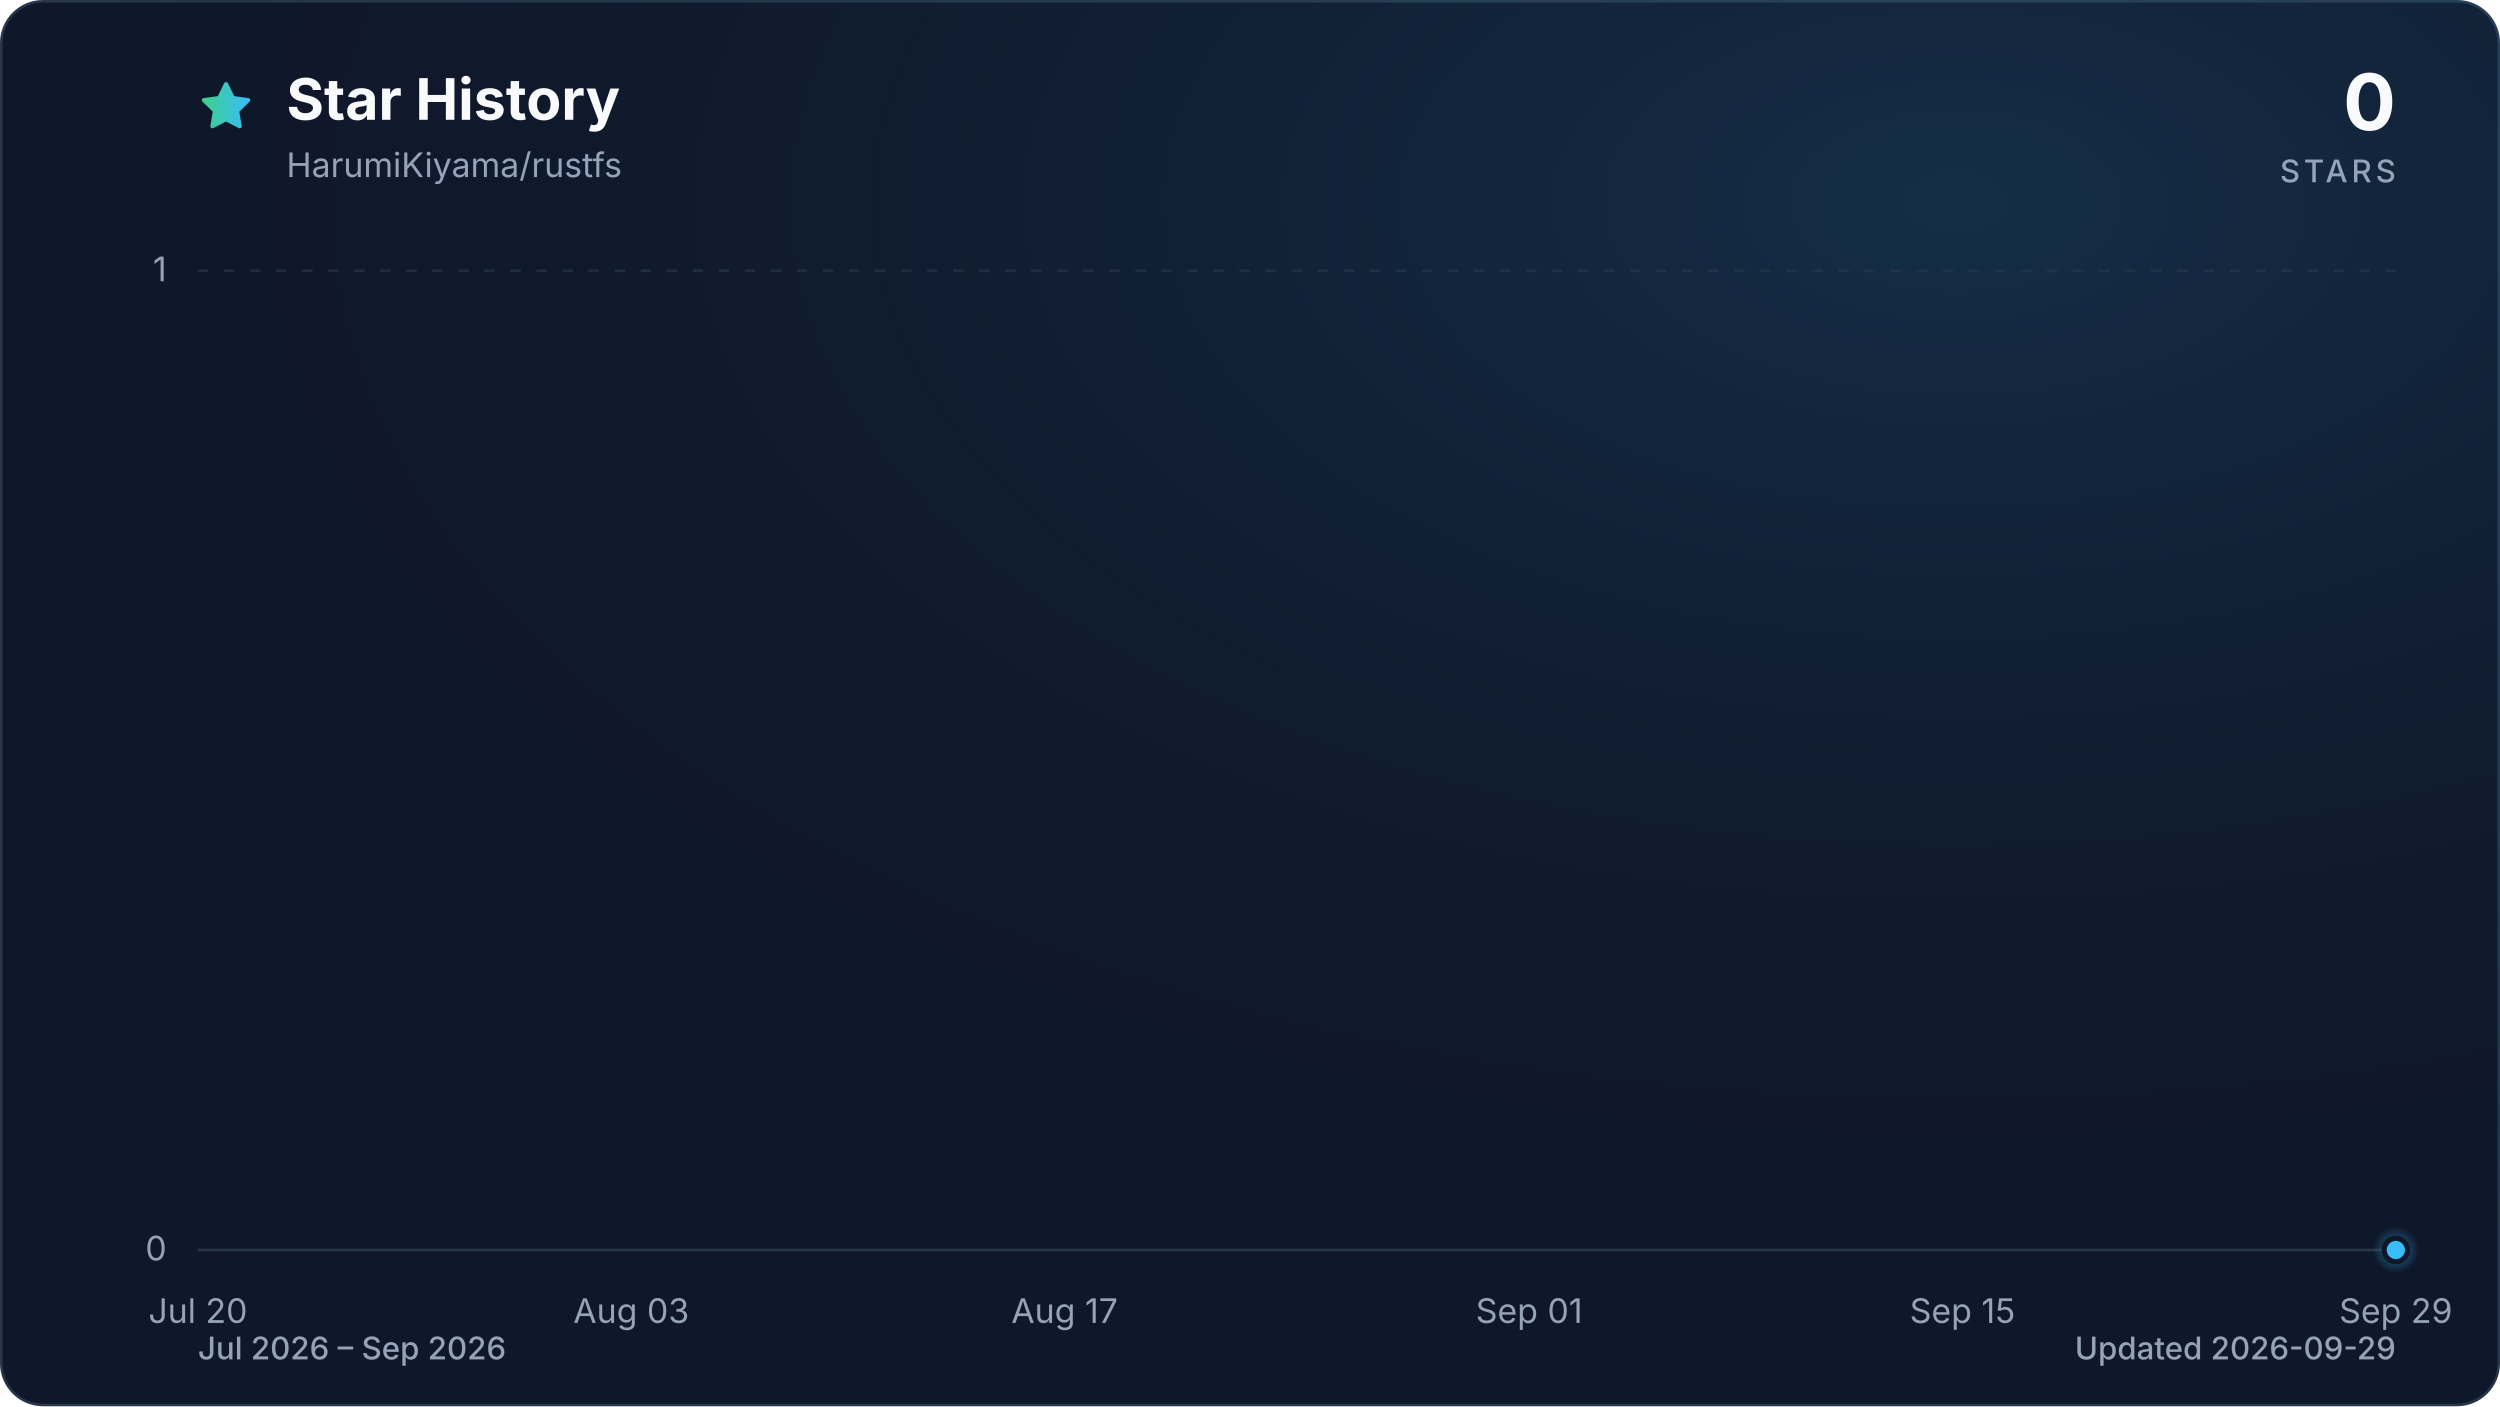
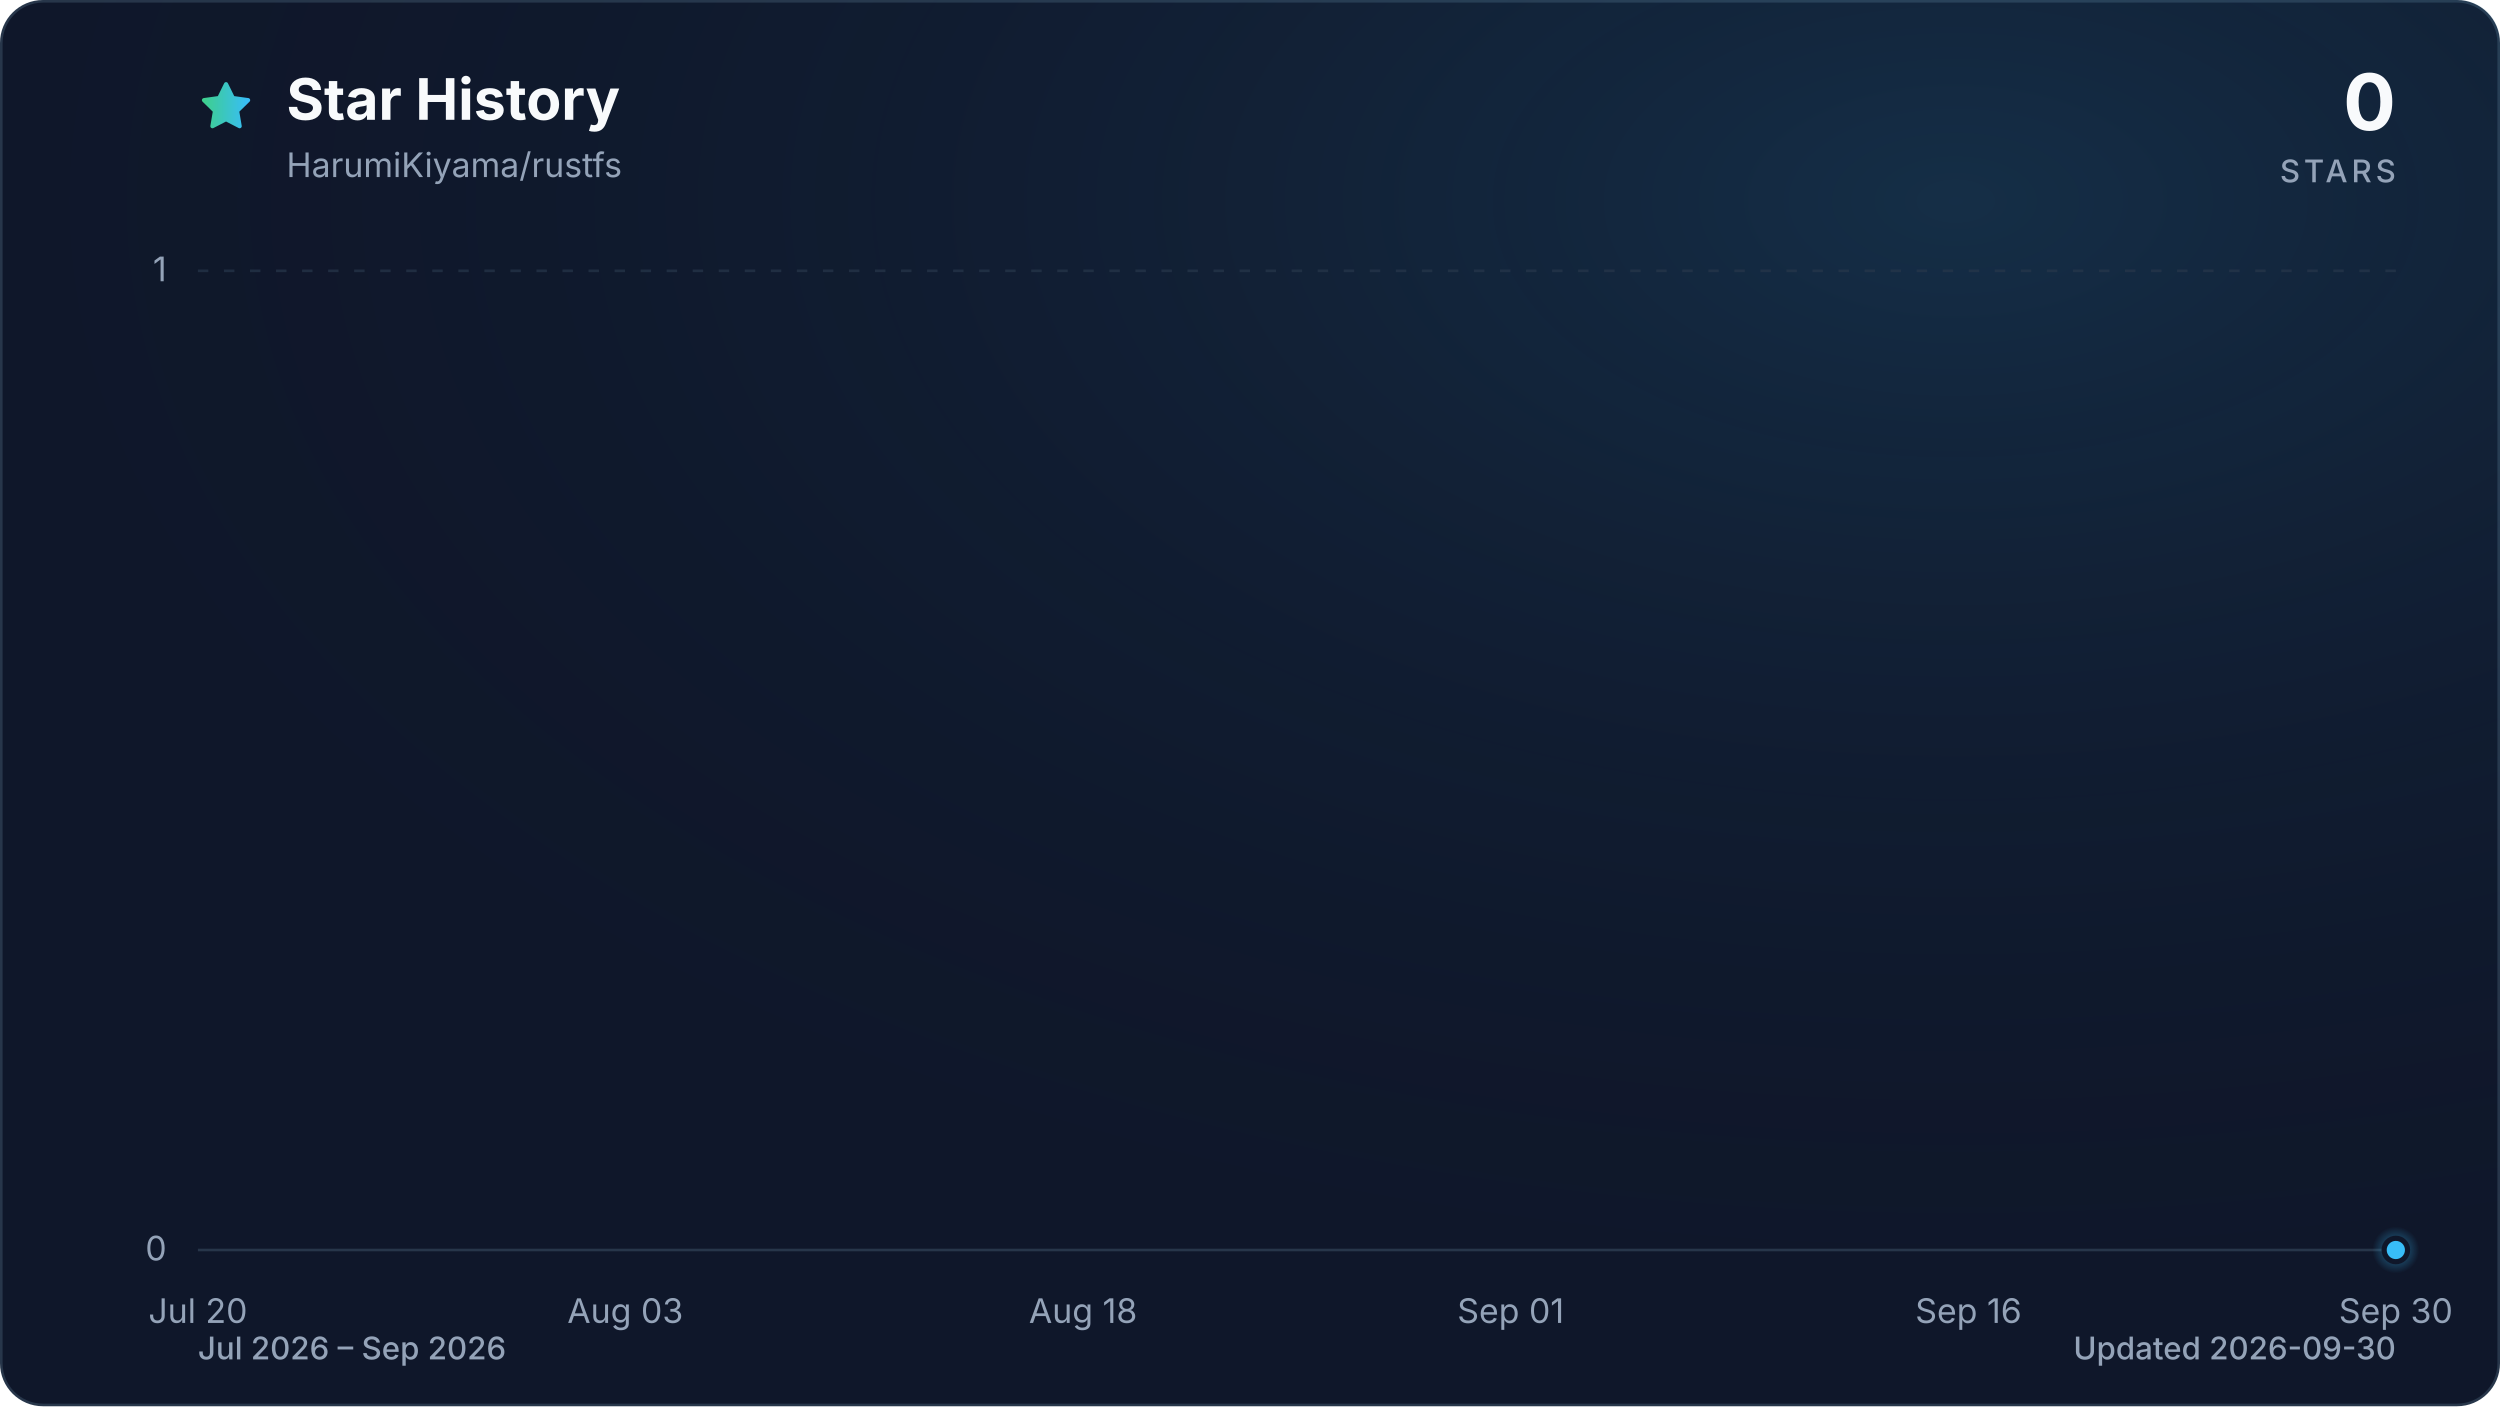
<svg xmlns="http://www.w3.org/2000/svg" viewBox="0 0 960 540" role="img" aria-labelledby="title description" data-style="gradient" data-variant="glow" data-animated="true">
  <defs>
    <linearGradient id="trend" x1="0" y1="0" x2="1" y2="0">
      <stop offset="0%" stop-color="#3ecf8e" />
      <stop offset="100%" stop-color="#38bdf8" />
    </linearGradient>
    <linearGradient id="area" x1="0" y1="0" x2="0" y2="1">
      <stop offset="0%" stop-color="#3ecf8e" stop-opacity="0.30" />
      <stop offset="55%" stop-color="#38bdf8" stop-opacity="0.10" />
      <stop offset="100%" stop-color="#38bdf8" stop-opacity="0.01" />
    </linearGradient>
    <radialGradient id="marker-halo" cx="50%" cy="50%" r="50%">
      <stop offset="0%" stop-color="#38bdf8" stop-opacity="0.55" />
      <stop offset="100%" stop-color="#38bdf8" stop-opacity="0" />
    </radialGradient>
    <radialGradient id="surface-glow" cx="78%" cy="14%" r="80%">
      <stop offset="0%" stop-color="#38bdf8" stop-opacity="0.14" />
      <stop offset="100%" stop-color="#0f172a" stop-opacity="0" />
    </radialGradient>
    <filter id="trend-glow" x="-20%" y="-20%" width="140%" height="140%">
      <feGaussianBlur stdDeviation="7" />
    </filter>
  </defs>
  <style>
.trend-enter{transform-box:fill-box;transform-origin:center;animation:trend-enter 520ms cubic-bezier(0.16,1,0.3,1)}
.marker-enter{transform-box:fill-box;transform-origin:center;animation:marker-enter 320ms cubic-bezier(0.16,1,0.3,1) 200ms both}
.marker-pulse{transform-box:fill-box;transform-origin:center;animation:marker-pulse 2.6s ease-out infinite}
@keyframes trend-enter{from{opacity:.35;transform:translateY(10px)}to{opacity:1;transform:translateY(0)}}
@keyframes marker-enter{from{opacity:0;transform:scale(.4)}to{opacity:1;transform:scale(1)}}
@keyframes marker-pulse{0%{opacity:.5;transform:scale(.7)}70%,100%{opacity:0;transform:scale(2.1)}}
@media (prefers-reduced-motion:reduce){.trend-enter,.marker-enter,.marker-pulse{animation:none!important}}
@media (prefers-reduced-motion:reduce){.marker-pulse{opacity:0}}
</style>
  <rect x="0.5" y="0.5" width="959" height="539" fill="#0f172a" stroke="#27364a" stroke-width="1" rx="16" />
  <rect width="960" height="540" fill="url(#surface-glow)" rx="16" />
  <path d="M12 2.6l2.9 5.9 6.5.9-4.7 4.6 1.1 6.5-5.8-3-5.8 3 1.1-6.5-4.7-4.6 6.5-.9L12 2.6Z" transform="translate(76 30) scale(.9)" fill="url(#trend)" stroke="url(#trend)" stroke-width="1.8" stroke-linejoin="round" aria-hidden="true" />
  <text x="110" y="46" fill="#f8fafc" font-family="ui-sans-serif, system-ui, -apple-system, BlinkMacSystemFont, 'Segoe UI', sans-serif" font-size="22" font-weight="700">Star History</text>
  <text x="110" y="68" fill="#94a3b8" font-family="ui-sans-serif, system-ui, -apple-system, BlinkMacSystemFont, 'Segoe UI', sans-serif" font-size="13">HarumiKiyama/rustfs</text>
  <text x="920" y="50" fill="#f8fafc" font-family="ui-sans-serif, system-ui, -apple-system, BlinkMacSystemFont, 'Segoe UI', sans-serif" font-size="30" font-weight="700" text-anchor="end">0</text>
  <text x="920" y="70" fill="#94a3b8" font-family="ui-sans-serif, system-ui, -apple-system, BlinkMacSystemFont, 'Segoe UI', sans-serif" font-size="12" font-weight="500" letter-spacing="1.5" text-anchor="end">STARS</text>
  <line x1="76" y1="480.0" x2="920" y2="480.0" stroke="#27364a" stroke-width="1" stroke-dasharray="0" opacity="1" />
  <text x="64" y="484.0" fill="#94a3b8" font-family="ui-sans-serif, system-ui, -apple-system, BlinkMacSystemFont, 'Segoe UI', sans-serif" font-size="13" text-anchor="end">0</text>
  <line x1="76" y1="104.0" x2="920" y2="104.0" stroke="#27364a" stroke-width="1" stroke-dasharray="4 6" opacity="0.7" />
  <text x="64" y="108.0" fill="#94a3b8" font-family="ui-sans-serif, system-ui, -apple-system, BlinkMacSystemFont, 'Segoe UI', sans-serif" font-size="13" text-anchor="end">1</text>
  <text x="76.0" y="508" fill="#94a3b8" font-family="ui-sans-serif, system-ui, -apple-system, BlinkMacSystemFont, 'Segoe UI', sans-serif" font-size="13" text-anchor="middle">Jul 20</text>
-   <text x="242.4" y="508" fill="#94a3b8" font-family="ui-sans-serif, system-ui, -apple-system, BlinkMacSystemFont, 'Segoe UI', sans-serif" font-size="13" text-anchor="middle">Aug 03</text>
-   <text x="408.8" y="508" fill="#94a3b8" font-family="ui-sans-serif, system-ui, -apple-system, BlinkMacSystemFont, 'Segoe UI', sans-serif" font-size="13" text-anchor="middle">Aug 17</text>
-   <text x="587.2" y="508" fill="#94a3b8" font-family="ui-sans-serif, system-ui, -apple-system, BlinkMacSystemFont, 'Segoe UI', sans-serif" font-size="13" text-anchor="middle">Sep 01</text>
-   <text x="753.6" y="508" fill="#94a3b8" font-family="ui-sans-serif, system-ui, -apple-system, BlinkMacSystemFont, 'Segoe UI', sans-serif" font-size="13" text-anchor="middle">Sep 15</text>
-   <text x="920.0" y="508" fill="#94a3b8" font-family="ui-sans-serif, system-ui, -apple-system, BlinkMacSystemFont, 'Segoe UI', sans-serif" font-size="13" text-anchor="middle">Sep 29</text>
+   <text x="240.1" y="508" fill="#94a3b8" font-family="ui-sans-serif, system-ui, -apple-system, BlinkMacSystemFont, 'Segoe UI', sans-serif" font-size="13" text-anchor="middle">Aug 03</text>
+   <text x="415.9" y="508" fill="#94a3b8" font-family="ui-sans-serif, system-ui, -apple-system, BlinkMacSystemFont, 'Segoe UI', sans-serif" font-size="13" text-anchor="middle">Aug 18</text>
+   <text x="580.1" y="508" fill="#94a3b8" font-family="ui-sans-serif, system-ui, -apple-system, BlinkMacSystemFont, 'Segoe UI', sans-serif" font-size="13" text-anchor="middle">Sep 01</text>
+   <text x="755.9" y="508" fill="#94a3b8" font-family="ui-sans-serif, system-ui, -apple-system, BlinkMacSystemFont, 'Segoe UI', sans-serif" font-size="13" text-anchor="middle">Sep 16</text>
+   <text x="920.0" y="508" fill="#94a3b8" font-family="ui-sans-serif, system-ui, -apple-system, BlinkMacSystemFont, 'Segoe UI', sans-serif" font-size="13" text-anchor="middle">Sep 30</text>
  <g class="trend-enter">
-     <path d="M 76.0 480.0 C 80.0 480.0, 83.9 480.0, 87.9 480.0 C 91.8 480.0, 95.8 480.0, 99.8 480.0 C 103.7 480.0, 107.7 480.0, 111.7 480.0 C 115.6 480.0, 119.6 480.0, 123.5 480.0 C 127.5 480.0, 131.5 480.0, 135.4 480.0 C 139.4 480.0, 143.4 480.0, 147.3 480.0 C 151.3 480.0, 155.2 480.0, 159.2 480.0 C 163.2 480.0, 167.1 480.0, 171.1 480.0 C 175.1 480.0, 179.0 480.0, 183.0 480.0 C 186.9 480.0, 190.9 480.0, 194.9 480.0 C 198.8 480.0, 202.8 480.0, 206.8 480.0 C 210.7 480.0, 214.7 480.0, 218.6 480.0 C 222.6 480.0, 226.6 480.0, 230.5 480.0 C 234.5 480.0, 238.5 480.0, 242.4 480.0 C 246.4 480.0, 250.3 480.0, 254.3 480.0 C 258.3 480.0, 262.2 480.0, 266.2 480.0 C 270.2 480.0, 274.1 480.0, 278.1 480.0 C 282.0 480.0, 286.0 480.0, 290.0 480.0 C 293.9 480.0, 297.9 480.0, 301.9 480.0 C 305.8 480.0, 309.8 480.0, 313.7 480.0 C 317.7 480.0, 321.7 480.0, 325.6 480.0 C 329.6 480.0, 333.6 480.0, 337.5 480.0 C 341.5 480.0, 345.4 480.0, 349.4 480.0 C 353.4 480.0, 357.3 480.0, 361.3 480.0 C 365.3 480.0, 369.2 480.0, 373.2 480.0 C 377.1 480.0, 381.1 480.0, 385.1 480.0 C 389.0 480.0, 393.0 480.0, 397.0 480.0 C 400.9 480.0, 404.9 480.0, 408.8 480.0 C 412.8 480.0, 416.8 480.0, 420.7 480.0 C 424.7 480.0, 428.7 480.0, 432.6 480.0 C 436.6 480.0, 440.5 480.0, 444.5 480.0 C 448.5 480.0, 452.4 480.0, 456.4 480.0 C 460.4 480.0, 464.3 480.0, 468.3 480.0 C 472.2 480.0, 476.2 480.0, 480.2 480.0 C 484.1 480.0, 488.1 480.0, 492.1 480.0 C 496.0 480.0, 500.0 480.0, 503.9 480.0 C 507.9 480.0, 511.9 480.0, 515.8 480.0 C 519.8 480.0, 523.8 480.0, 527.7 480.0 C 531.7 480.0, 535.6 480.0, 539.6 480.0 C 543.6 480.0, 547.5 480.0, 551.5 480.0 C 555.5 480.0, 559.4 480.0, 563.4 480.0 C 567.3 480.0, 571.3 480.0, 575.3 480.0 C 579.2 480.0, 583.2 480.0, 587.2 480.0 C 591.1 480.0, 595.1 480.0, 599.0 480.0 C 603.0 480.0, 607.0 480.0, 610.9 480.0 C 614.9 480.0, 618.9 480.0, 622.8 480.0 C 626.8 480.0, 630.7 480.0, 634.7 480.0 C 638.7 480.0, 642.6 480.0, 646.6 480.0 C 650.6 480.0, 654.5 480.0, 658.5 480.0 C 662.4 480.0, 666.4 480.0, 670.4 480.0 C 674.3 480.0, 678.3 480.0, 682.3 480.0 C 686.2 480.0, 690.2 480.0, 694.1 480.0 C 698.1 480.0, 702.1 480.0, 706.0 480.0 C 710.0 480.0, 714.0 480.0, 717.9 480.0 C 721.9 480.0, 725.8 480.0, 729.8 480.0 C 733.8 480.0, 737.7 480.0, 741.7 480.0 C 745.7 480.0, 749.6 480.0, 753.6 480.0 C 757.5 480.0, 761.5 480.0, 765.5 480.0 C 769.4 480.0, 773.4 480.0, 777.4 480.0 C 781.3 480.0, 785.3 480.0, 789.2 480.0 C 793.2 480.0, 797.2 480.0, 801.1 480.0 C 805.1 480.0, 809.1 480.0, 813.0 480.0 C 817.0 480.0, 820.9 480.0, 824.9 480.0 C 828.9 480.0, 832.8 480.0, 836.8 480.0 C 840.8 480.0, 844.7 480.0, 848.7 480.0 C 852.6 480.0, 856.6 480.0, 860.6 480.0 C 864.5 480.0, 868.5 480.0, 872.5 480.0 C 876.4 480.0, 880.4 480.0, 884.3 480.0 C 888.3 480.0, 892.3 480.0, 896.2 480.0 C 900.2 480.0, 904.2 480.0, 908.1 480.0 C 912.1 480.0, 916.0 480.0, 920.0 480.0 L 920.0 480.0 L 76.0 480.0 Z" fill="url(#area)" />
-     <path d="M 76.0 480.0 C 80.0 480.0, 83.9 480.0, 87.9 480.0 C 91.8 480.0, 95.8 480.0, 99.8 480.0 C 103.7 480.0, 107.7 480.0, 111.7 480.0 C 115.6 480.0, 119.6 480.0, 123.5 480.0 C 127.5 480.0, 131.5 480.0, 135.4 480.0 C 139.4 480.0, 143.4 480.0, 147.3 480.0 C 151.3 480.0, 155.2 480.0, 159.2 480.0 C 163.2 480.0, 167.1 480.0, 171.1 480.0 C 175.1 480.0, 179.0 480.0, 183.0 480.0 C 186.9 480.0, 190.9 480.0, 194.9 480.0 C 198.8 480.0, 202.8 480.0, 206.8 480.0 C 210.7 480.0, 214.7 480.0, 218.6 480.0 C 222.6 480.0, 226.6 480.0, 230.5 480.0 C 234.5 480.0, 238.5 480.0, 242.4 480.0 C 246.4 480.0, 250.3 480.0, 254.3 480.0 C 258.3 480.0, 262.2 480.0, 266.2 480.0 C 270.2 480.0, 274.1 480.0, 278.1 480.0 C 282.0 480.0, 286.0 480.0, 290.0 480.0 C 293.9 480.0, 297.9 480.0, 301.9 480.0 C 305.8 480.0, 309.8 480.0, 313.7 480.0 C 317.7 480.0, 321.7 480.0, 325.6 480.0 C 329.6 480.0, 333.6 480.0, 337.5 480.0 C 341.5 480.0, 345.4 480.0, 349.4 480.0 C 353.4 480.0, 357.3 480.0, 361.3 480.0 C 365.3 480.0, 369.2 480.0, 373.2 480.0 C 377.1 480.0, 381.1 480.0, 385.1 480.0 C 389.0 480.0, 393.0 480.0, 397.0 480.0 C 400.9 480.0, 404.9 480.0, 408.8 480.0 C 412.8 480.0, 416.8 480.0, 420.7 480.0 C 424.7 480.0, 428.7 480.0, 432.6 480.0 C 436.6 480.0, 440.5 480.0, 444.5 480.0 C 448.5 480.0, 452.4 480.0, 456.4 480.0 C 460.4 480.0, 464.3 480.0, 468.3 480.0 C 472.2 480.0, 476.2 480.0, 480.2 480.0 C 484.1 480.0, 488.1 480.0, 492.1 480.0 C 496.0 480.0, 500.0 480.0, 503.9 480.0 C 507.9 480.0, 511.9 480.0, 515.8 480.0 C 519.8 480.0, 523.8 480.0, 527.7 480.0 C 531.7 480.0, 535.6 480.0, 539.6 480.0 C 543.6 480.0, 547.5 480.0, 551.5 480.0 C 555.5 480.0, 559.4 480.0, 563.4 480.0 C 567.3 480.0, 571.3 480.0, 575.3 480.0 C 579.2 480.0, 583.2 480.0, 587.2 480.0 C 591.1 480.0, 595.1 480.0, 599.0 480.0 C 603.0 480.0, 607.0 480.0, 610.9 480.0 C 614.9 480.0, 618.9 480.0, 622.8 480.0 C 626.8 480.0, 630.7 480.0, 634.7 480.0 C 638.7 480.0, 642.6 480.0, 646.6 480.0 C 650.6 480.0, 654.5 480.0, 658.5 480.0 C 662.4 480.0, 666.4 480.0, 670.4 480.0 C 674.3 480.0, 678.3 480.0, 682.3 480.0 C 686.2 480.0, 690.2 480.0, 694.1 480.0 C 698.1 480.0, 702.1 480.0, 706.0 480.0 C 710.0 480.0, 714.0 480.0, 717.9 480.0 C 721.9 480.0, 725.8 480.0, 729.8 480.0 C 733.8 480.0, 737.7 480.0, 741.7 480.0 C 745.7 480.0, 749.6 480.0, 753.6 480.0 C 757.5 480.0, 761.5 480.0, 765.5 480.0 C 769.4 480.0, 773.4 480.0, 777.4 480.0 C 781.3 480.0, 785.3 480.0, 789.2 480.0 C 793.2 480.0, 797.2 480.0, 801.1 480.0 C 805.1 480.0, 809.1 480.0, 813.0 480.0 C 817.0 480.0, 820.9 480.0, 824.9 480.0 C 828.9 480.0, 832.8 480.0, 836.8 480.0 C 840.8 480.0, 844.7 480.0, 848.7 480.0 C 852.6 480.0, 856.6 480.0, 860.6 480.0 C 864.5 480.0, 868.5 480.0, 872.5 480.0 C 876.4 480.0, 880.4 480.0, 884.3 480.0 C 888.3 480.0, 892.3 480.0, 896.2 480.0 C 900.2 480.0, 904.2 480.0, 908.1 480.0 C 912.1 480.0, 916.0 480.0, 920.0 480.0" fill="none" stroke="url(#trend)" stroke-width="12" stroke-linecap="round" stroke-linejoin="round" opacity="0.16" filter="url(#trend-glow)" />
-     <path d="M 76.0 480.0 C 80.0 480.0, 83.9 480.0, 87.9 480.0 C 91.8 480.0, 95.8 480.0, 99.8 480.0 C 103.7 480.0, 107.7 480.0, 111.7 480.0 C 115.6 480.0, 119.6 480.0, 123.5 480.0 C 127.5 480.0, 131.5 480.0, 135.4 480.0 C 139.4 480.0, 143.4 480.0, 147.3 480.0 C 151.3 480.0, 155.2 480.0, 159.2 480.0 C 163.2 480.0, 167.1 480.0, 171.1 480.0 C 175.1 480.0, 179.0 480.0, 183.0 480.0 C 186.9 480.0, 190.9 480.0, 194.9 480.0 C 198.8 480.0, 202.8 480.0, 206.8 480.0 C 210.7 480.0, 214.7 480.0, 218.6 480.0 C 222.6 480.0, 226.6 480.0, 230.5 480.0 C 234.5 480.0, 238.5 480.0, 242.4 480.0 C 246.4 480.0, 250.3 480.0, 254.3 480.0 C 258.3 480.0, 262.2 480.0, 266.2 480.0 C 270.2 480.0, 274.1 480.0, 278.1 480.0 C 282.0 480.0, 286.0 480.0, 290.0 480.0 C 293.9 480.0, 297.9 480.0, 301.9 480.0 C 305.8 480.0, 309.8 480.0, 313.7 480.0 C 317.7 480.0, 321.7 480.0, 325.6 480.0 C 329.6 480.0, 333.6 480.0, 337.5 480.0 C 341.5 480.0, 345.4 480.0, 349.4 480.0 C 353.4 480.0, 357.3 480.0, 361.3 480.0 C 365.3 480.0, 369.2 480.0, 373.2 480.0 C 377.1 480.0, 381.1 480.0, 385.1 480.0 C 389.0 480.0, 393.0 480.0, 397.0 480.0 C 400.9 480.0, 404.9 480.0, 408.8 480.0 C 412.8 480.0, 416.8 480.0, 420.7 480.0 C 424.7 480.0, 428.7 480.0, 432.6 480.0 C 436.6 480.0, 440.5 480.0, 444.5 480.0 C 448.5 480.0, 452.4 480.0, 456.4 480.0 C 460.4 480.0, 464.3 480.0, 468.3 480.0 C 472.2 480.0, 476.2 480.0, 480.2 480.0 C 484.1 480.0, 488.1 480.0, 492.1 480.0 C 496.0 480.0, 500.0 480.0, 503.9 480.0 C 507.9 480.0, 511.9 480.0, 515.8 480.0 C 519.8 480.0, 523.8 480.0, 527.7 480.0 C 531.7 480.0, 535.6 480.0, 539.6 480.0 C 543.6 480.0, 547.5 480.0, 551.5 480.0 C 555.5 480.0, 559.4 480.0, 563.4 480.0 C 567.3 480.0, 571.3 480.0, 575.3 480.0 C 579.2 480.0, 583.2 480.0, 587.2 480.0 C 591.1 480.0, 595.1 480.0, 599.0 480.0 C 603.0 480.0, 607.0 480.0, 610.9 480.0 C 614.9 480.0, 618.9 480.0, 622.8 480.0 C 626.8 480.0, 630.7 480.0, 634.7 480.0 C 638.7 480.0, 642.6 480.0, 646.6 480.0 C 650.6 480.0, 654.5 480.0, 658.5 480.0 C 662.4 480.0, 666.4 480.0, 670.4 480.0 C 674.3 480.0, 678.3 480.0, 682.3 480.0 C 686.2 480.0, 690.2 480.0, 694.1 480.0 C 698.1 480.0, 702.1 480.0, 706.0 480.0 C 710.0 480.0, 714.0 480.0, 717.9 480.0 C 721.9 480.0, 725.8 480.0, 729.8 480.0 C 733.8 480.0, 737.7 480.0, 741.7 480.0 C 745.7 480.0, 749.6 480.0, 753.6 480.0 C 757.5 480.0, 761.5 480.0, 765.5 480.0 C 769.4 480.0, 773.4 480.0, 777.4 480.0 C 781.3 480.0, 785.3 480.0, 789.2 480.0 C 793.2 480.0, 797.2 480.0, 801.1 480.0 C 805.1 480.0, 809.1 480.0, 813.0 480.0 C 817.0 480.0, 820.9 480.0, 824.9 480.0 C 828.9 480.0, 832.8 480.0, 836.8 480.0 C 840.8 480.0, 844.7 480.0, 848.7 480.0 C 852.6 480.0, 856.6 480.0, 860.6 480.0 C 864.5 480.0, 868.5 480.0, 872.5 480.0 C 876.4 480.0, 880.4 480.0, 884.3 480.0 C 888.3 480.0, 892.3 480.0, 896.2 480.0 C 900.2 480.0, 904.2 480.0, 908.1 480.0 C 912.1 480.0, 916.0 480.0, 920.0 480.0" fill="none" stroke="url(#trend)" stroke-width="3" stroke-linecap="round" stroke-linejoin="round" />
+     <path d="M 76.0 480.0 C 79.9 480.0, 83.8 480.0, 87.7 480.0 C 91.6 480.0, 95.5 480.0, 99.4 480.0 C 103.4 480.0, 107.3 480.0, 111.2 480.0 C 115.1 480.0, 119.0 480.0, 122.9 480.0 C 126.8 480.0, 130.7 480.0, 134.6 480.0 C 138.5 480.0, 142.4 480.0, 146.3 480.0 C 150.2 480.0, 154.1 480.0, 158.1 480.0 C 162.0 480.0, 165.9 480.0, 169.8 480.0 C 173.7 480.0, 177.6 480.0, 181.5 480.0 C 185.4 480.0, 189.3 480.0, 193.2 480.0 C 197.1 480.0, 201.0 480.0, 204.9 480.0 C 208.9 480.0, 212.8 480.0, 216.7 480.0 C 220.6 480.0, 224.5 480.0, 228.4 480.0 C 232.3 480.0, 236.2 480.0, 240.1 480.0 C 244.0 480.0, 247.9 480.0, 251.8 480.0 C 255.7 480.0, 259.6 480.0, 263.6 480.0 C 267.5 480.0, 271.4 480.0, 275.3 480.0 C 279.2 480.0, 283.1 480.0, 287.0 480.0 C 290.9 480.0, 294.8 480.0, 298.7 480.0 C 302.6 480.0, 306.5 480.0, 310.4 480.0 C 314.4 480.0, 318.3 480.0, 322.2 480.0 C 326.1 480.0, 330.0 480.0, 333.9 480.0 C 337.8 480.0, 341.7 480.0, 345.6 480.0 C 349.5 480.0, 353.4 480.0, 357.3 480.0 C 361.2 480.0, 365.1 480.0, 369.1 480.0 C 373.0 480.0, 376.9 480.0, 380.8 480.0 C 384.7 480.0, 388.6 480.0, 392.5 480.0 C 396.4 480.0, 400.3 480.0, 404.2 480.0 C 408.1 480.0, 412.0 480.0, 415.9 480.0 C 419.9 480.0, 423.8 480.0, 427.7 480.0 C 431.6 480.0, 435.5 480.0, 439.4 480.0 C 443.3 480.0, 447.2 480.0, 451.1 480.0 C 455.0 480.0, 458.9 480.0, 462.8 480.0 C 466.7 480.0, 470.6 480.0, 474.6 480.0 C 478.5 480.0, 482.4 480.0, 486.3 480.0 C 490.2 480.0, 494.1 480.0, 498.0 480.0 C 501.9 480.0, 505.8 480.0, 509.7 480.0 C 513.6 480.0, 517.5 480.0, 521.4 480.0 C 525.4 480.0, 529.3 480.0, 533.2 480.0 C 537.1 480.0, 541.0 480.0, 544.9 480.0 C 548.8 480.0, 552.7 480.0, 556.6 480.0 C 560.5 480.0, 564.4 480.0, 568.3 480.0 C 572.2 480.0, 576.1 480.0, 580.1 480.0 C 584.0 480.0, 587.9 480.0, 591.8 480.0 C 595.7 480.0, 599.6 480.0, 603.5 480.0 C 607.4 480.0, 611.3 480.0, 615.2 480.0 C 619.1 480.0, 623.0 480.0, 626.9 480.0 C 630.9 480.0, 634.8 480.0, 638.7 480.0 C 642.6 480.0, 646.5 480.0, 650.4 480.0 C 654.3 480.0, 658.2 480.0, 662.1 480.0 C 666.0 480.0, 669.9 480.0, 673.8 480.0 C 677.7 480.0, 681.6 480.0, 685.6 480.0 C 689.5 480.0, 693.4 480.0, 697.3 480.0 C 701.2 480.0, 705.1 480.0, 709.0 480.0 C 712.9 480.0, 716.8 480.0, 720.7 480.0 C 724.6 480.0, 728.5 480.0, 732.4 480.0 C 736.4 480.0, 740.3 480.0, 744.2 480.0 C 748.1 480.0, 752.0 480.0, 755.9 480.0 C 759.8 480.0, 763.7 480.0, 767.6 480.0 C 771.5 480.0, 775.4 480.0, 779.3 480.0 C 783.2 480.0, 787.1 480.0, 791.1 480.0 C 795.0 480.0, 798.9 480.0, 802.8 480.0 C 806.7 480.0, 810.6 480.0, 814.5 480.0 C 818.4 480.0, 822.3 480.0, 826.2 480.0 C 830.1 480.0, 834.0 480.0, 837.9 480.0 C 841.9 480.0, 845.8 480.0, 849.7 480.0 C 853.6 480.0, 857.5 480.0, 861.4 480.0 C 865.3 480.0, 869.2 480.0, 873.1 480.0 C 877.0 480.0, 880.9 480.0, 884.8 480.0 C 888.7 480.0, 892.6 480.0, 896.6 480.0 C 900.5 480.0, 904.4 480.0, 908.3 480.0 C 912.2 480.0, 916.1 480.0, 920.0 480.0 L 920.0 480.0 L 76.0 480.0 Z" fill="url(#area)" />
+     <path d="M 76.0 480.0 C 79.9 480.0, 83.8 480.0, 87.7 480.0 C 91.6 480.0, 95.5 480.0, 99.4 480.0 C 103.4 480.0, 107.3 480.0, 111.2 480.0 C 115.1 480.0, 119.0 480.0, 122.9 480.0 C 126.8 480.0, 130.7 480.0, 134.6 480.0 C 138.5 480.0, 142.4 480.0, 146.3 480.0 C 150.2 480.0, 154.1 480.0, 158.1 480.0 C 162.0 480.0, 165.9 480.0, 169.8 480.0 C 173.7 480.0, 177.6 480.0, 181.5 480.0 C 185.4 480.0, 189.3 480.0, 193.2 480.0 C 197.1 480.0, 201.0 480.0, 204.9 480.0 C 208.9 480.0, 212.8 480.0, 216.7 480.0 C 220.6 480.0, 224.5 480.0, 228.4 480.0 C 232.3 480.0, 236.2 480.0, 240.1 480.0 C 244.0 480.0, 247.9 480.0, 251.8 480.0 C 255.7 480.0, 259.6 480.0, 263.6 480.0 C 267.5 480.0, 271.4 480.0, 275.3 480.0 C 279.2 480.0, 283.1 480.0, 287.0 480.0 C 290.9 480.0, 294.8 480.0, 298.7 480.0 C 302.6 480.0, 306.5 480.0, 310.4 480.0 C 314.4 480.0, 318.3 480.0, 322.2 480.0 C 326.1 480.0, 330.0 480.0, 333.9 480.0 C 337.8 480.0, 341.7 480.0, 345.6 480.0 C 349.5 480.0, 353.4 480.0, 357.3 480.0 C 361.2 480.0, 365.1 480.0, 369.1 480.0 C 373.0 480.0, 376.9 480.0, 380.8 480.0 C 384.7 480.0, 388.6 480.0, 392.5 480.0 C 396.4 480.0, 400.3 480.0, 404.2 480.0 C 408.1 480.0, 412.0 480.0, 415.9 480.0 C 419.9 480.0, 423.8 480.0, 427.7 480.0 C 431.6 480.0, 435.5 480.0, 439.4 480.0 C 443.3 480.0, 447.2 480.0, 451.1 480.0 C 455.0 480.0, 458.9 480.0, 462.8 480.0 C 466.7 480.0, 470.6 480.0, 474.6 480.0 C 478.5 480.0, 482.4 480.0, 486.3 480.0 C 490.2 480.0, 494.1 480.0, 498.0 480.0 C 501.9 480.0, 505.8 480.0, 509.7 480.0 C 513.6 480.0, 517.5 480.0, 521.4 480.0 C 525.4 480.0, 529.3 480.0, 533.2 480.0 C 537.1 480.0, 541.0 480.0, 544.9 480.0 C 548.8 480.0, 552.7 480.0, 556.6 480.0 C 560.5 480.0, 564.4 480.0, 568.3 480.0 C 572.2 480.0, 576.1 480.0, 580.1 480.0 C 584.0 480.0, 587.9 480.0, 591.8 480.0 C 595.7 480.0, 599.6 480.0, 603.5 480.0 C 607.4 480.0, 611.3 480.0, 615.2 480.0 C 619.1 480.0, 623.0 480.0, 626.9 480.0 C 630.9 480.0, 634.8 480.0, 638.7 480.0 C 642.6 480.0, 646.5 480.0, 650.4 480.0 C 654.3 480.0, 658.2 480.0, 662.1 480.0 C 666.0 480.0, 669.9 480.0, 673.8 480.0 C 677.7 480.0, 681.6 480.0, 685.6 480.0 C 689.5 480.0, 693.4 480.0, 697.3 480.0 C 701.2 480.0, 705.1 480.0, 709.0 480.0 C 712.9 480.0, 716.8 480.0, 720.7 480.0 C 724.6 480.0, 728.5 480.0, 732.4 480.0 C 736.4 480.0, 740.3 480.0, 744.2 480.0 C 748.1 480.0, 752.0 480.0, 755.9 480.0 C 759.8 480.0, 763.7 480.0, 767.6 480.0 C 771.5 480.0, 775.4 480.0, 779.3 480.0 C 783.2 480.0, 787.1 480.0, 791.1 480.0 C 795.0 480.0, 798.9 480.0, 802.8 480.0 C 806.7 480.0, 810.6 480.0, 814.5 480.0 C 818.4 480.0, 822.3 480.0, 826.2 480.0 C 830.1 480.0, 834.0 480.0, 837.9 480.0 C 841.9 480.0, 845.8 480.0, 849.7 480.0 C 853.6 480.0, 857.5 480.0, 861.4 480.0 C 865.3 480.0, 869.2 480.0, 873.1 480.0 C 877.0 480.0, 880.9 480.0, 884.8 480.0 C 888.7 480.0, 892.6 480.0, 896.6 480.0 C 900.5 480.0, 904.4 480.0, 908.3 480.0 C 912.2 480.0, 916.1 480.0, 920.0 480.0" fill="none" stroke="url(#trend)" stroke-width="12" stroke-linecap="round" stroke-linejoin="round" opacity="0.16" filter="url(#trend-glow)" />
+     <path d="M 76.0 480.0 C 79.9 480.0, 83.8 480.0, 87.7 480.0 C 91.6 480.0, 95.5 480.0, 99.4 480.0 C 103.4 480.0, 107.3 480.0, 111.2 480.0 C 115.1 480.0, 119.0 480.0, 122.9 480.0 C 126.8 480.0, 130.7 480.0, 134.6 480.0 C 138.5 480.0, 142.4 480.0, 146.3 480.0 C 150.2 480.0, 154.1 480.0, 158.1 480.0 C 162.0 480.0, 165.9 480.0, 169.8 480.0 C 173.7 480.0, 177.6 480.0, 181.5 480.0 C 185.4 480.0, 189.3 480.0, 193.2 480.0 C 197.1 480.0, 201.0 480.0, 204.9 480.0 C 208.9 480.0, 212.8 480.0, 216.7 480.0 C 220.6 480.0, 224.5 480.0, 228.4 480.0 C 232.3 480.0, 236.2 480.0, 240.1 480.0 C 244.0 480.0, 247.9 480.0, 251.8 480.0 C 255.7 480.0, 259.6 480.0, 263.6 480.0 C 267.5 480.0, 271.4 480.0, 275.3 480.0 C 279.2 480.0, 283.1 480.0, 287.0 480.0 C 290.9 480.0, 294.8 480.0, 298.7 480.0 C 302.6 480.0, 306.5 480.0, 310.4 480.0 C 314.4 480.0, 318.3 480.0, 322.2 480.0 C 326.1 480.0, 330.0 480.0, 333.9 480.0 C 337.8 480.0, 341.7 480.0, 345.6 480.0 C 349.5 480.0, 353.4 480.0, 357.3 480.0 C 361.2 480.0, 365.1 480.0, 369.1 480.0 C 373.0 480.0, 376.9 480.0, 380.8 480.0 C 384.7 480.0, 388.6 480.0, 392.5 480.0 C 396.4 480.0, 400.3 480.0, 404.2 480.0 C 408.1 480.0, 412.0 480.0, 415.9 480.0 C 419.9 480.0, 423.8 480.0, 427.7 480.0 C 431.6 480.0, 435.5 480.0, 439.4 480.0 C 443.3 480.0, 447.2 480.0, 451.1 480.0 C 455.0 480.0, 458.9 480.0, 462.8 480.0 C 466.7 480.0, 470.6 480.0, 474.6 480.0 C 478.5 480.0, 482.4 480.0, 486.3 480.0 C 490.2 480.0, 494.1 480.0, 498.0 480.0 C 501.9 480.0, 505.8 480.0, 509.7 480.0 C 513.6 480.0, 517.5 480.0, 521.4 480.0 C 525.4 480.0, 529.3 480.0, 533.2 480.0 C 537.1 480.0, 541.0 480.0, 544.9 480.0 C 548.8 480.0, 552.7 480.0, 556.6 480.0 C 560.5 480.0, 564.4 480.0, 568.3 480.0 C 572.2 480.0, 576.1 480.0, 580.1 480.0 C 584.0 480.0, 587.9 480.0, 591.8 480.0 C 595.7 480.0, 599.6 480.0, 603.5 480.0 C 607.4 480.0, 611.3 480.0, 615.2 480.0 C 619.1 480.0, 623.0 480.0, 626.9 480.0 C 630.9 480.0, 634.8 480.0, 638.7 480.0 C 642.6 480.0, 646.5 480.0, 650.4 480.0 C 654.3 480.0, 658.2 480.0, 662.1 480.0 C 666.0 480.0, 669.9 480.0, 673.8 480.0 C 677.7 480.0, 681.6 480.0, 685.6 480.0 C 689.5 480.0, 693.4 480.0, 697.3 480.0 C 701.2 480.0, 705.1 480.0, 709.0 480.0 C 712.9 480.0, 716.8 480.0, 720.7 480.0 C 724.6 480.0, 728.5 480.0, 732.4 480.0 C 736.4 480.0, 740.3 480.0, 744.2 480.0 C 748.1 480.0, 752.0 480.0, 755.9 480.0 C 759.8 480.0, 763.7 480.0, 767.6 480.0 C 771.5 480.0, 775.4 480.0, 779.3 480.0 C 783.2 480.0, 787.1 480.0, 791.1 480.0 C 795.0 480.0, 798.9 480.0, 802.8 480.0 C 806.7 480.0, 810.6 480.0, 814.5 480.0 C 818.4 480.0, 822.3 480.0, 826.2 480.0 C 830.1 480.0, 834.0 480.0, 837.9 480.0 C 841.9 480.0, 845.8 480.0, 849.7 480.0 C 853.6 480.0, 857.5 480.0, 861.4 480.0 C 865.3 480.0, 869.2 480.0, 873.1 480.0 C 877.0 480.0, 880.9 480.0, 884.8 480.0 C 888.7 480.0, 892.6 480.0, 896.6 480.0 C 900.5 480.0, 904.4 480.0, 908.3 480.0 C 912.2 480.0, 916.1 480.0, 920.0 480.0" fill="none" stroke="url(#trend)" stroke-width="3" stroke-linecap="round" stroke-linejoin="round" />
  </g>
  <g class="marker-enter">
    <circle class="marker-pulse" cx="920.0" cy="480.0" r="9" fill="url(#marker-halo)" />
    <circle cx="920.0" cy="480.0" r="4.5" fill="#38bdf8" stroke="#0f172a" stroke-width="2" />
  </g>
  <text x="76" y="522" fill="#94a3b8" font-family="ui-sans-serif, system-ui, -apple-system, BlinkMacSystemFont, 'Segoe UI', sans-serif" font-size="12" font-weight="500">Jul 2026 – Sep 2026</text>
-   <text x="920" y="522" fill="#94a3b8" font-family="ui-sans-serif, system-ui, -apple-system, BlinkMacSystemFont, 'Segoe UI', sans-serif" font-size="12" font-weight="500" text-anchor="end">Updated 2026-09-29</text>
+   <text x="920" y="522" fill="#94a3b8" font-family="ui-sans-serif, system-ui, -apple-system, BlinkMacSystemFont, 'Segoe UI', sans-serif" font-size="12" font-weight="500" text-anchor="end">Updated 2026-09-30</text>
</svg>
